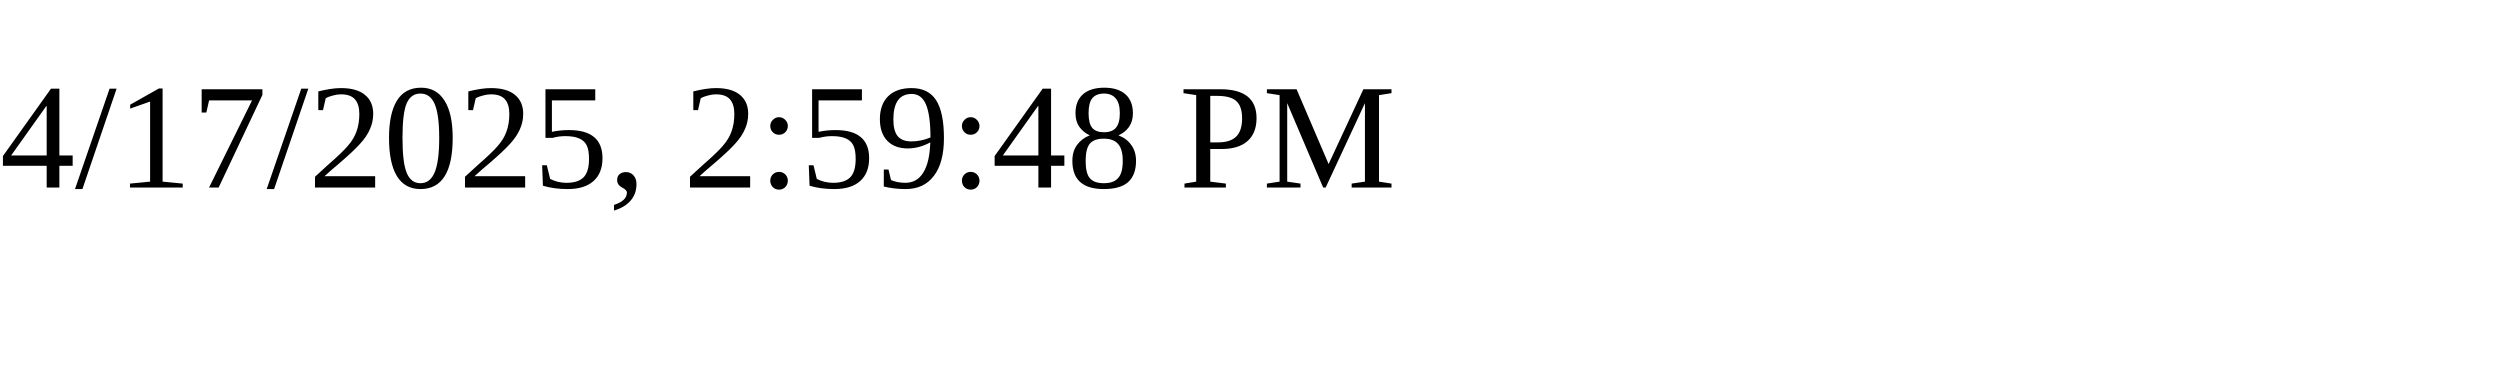
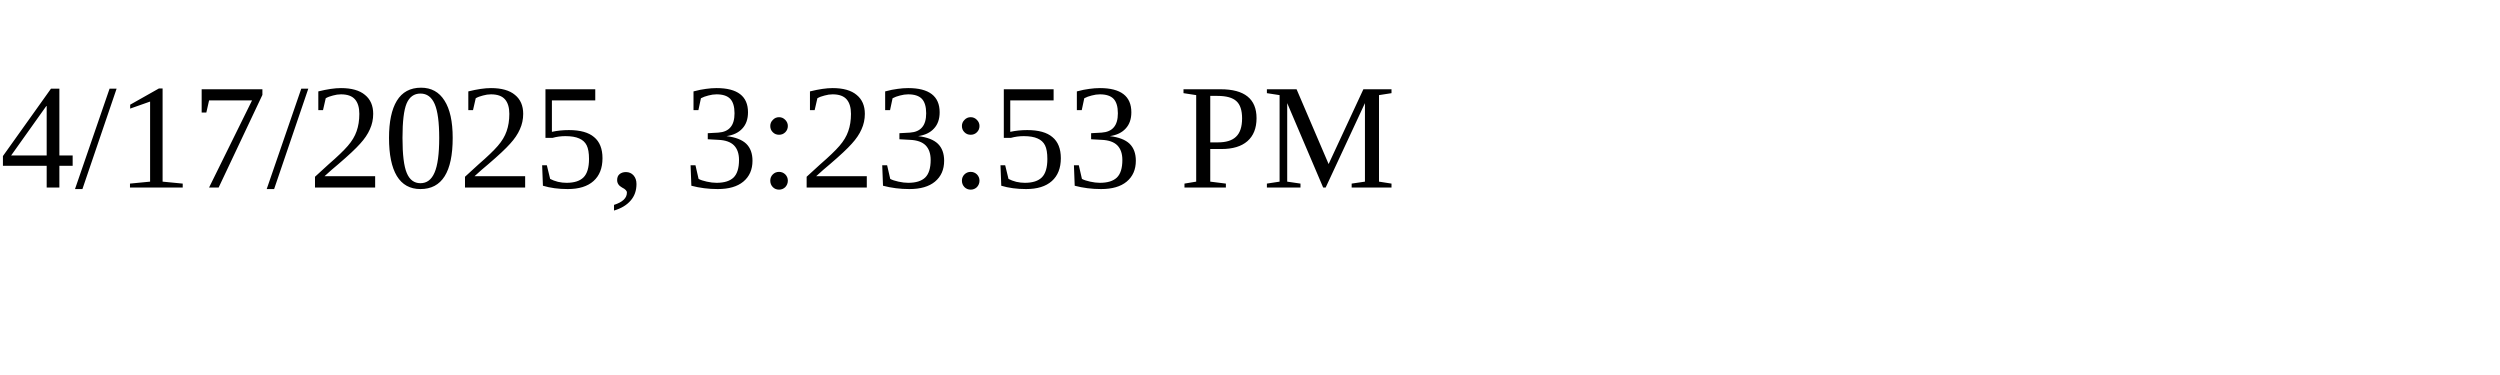
<svg xmlns="http://www.w3.org/2000/svg" height="30" width="200">
-   <text x="0" y="15">4/17/2025, 2:59:48 PM</text>
+   <text x="0" y="15">4/17/2025, 3:23:53 PM</text>
</svg>
